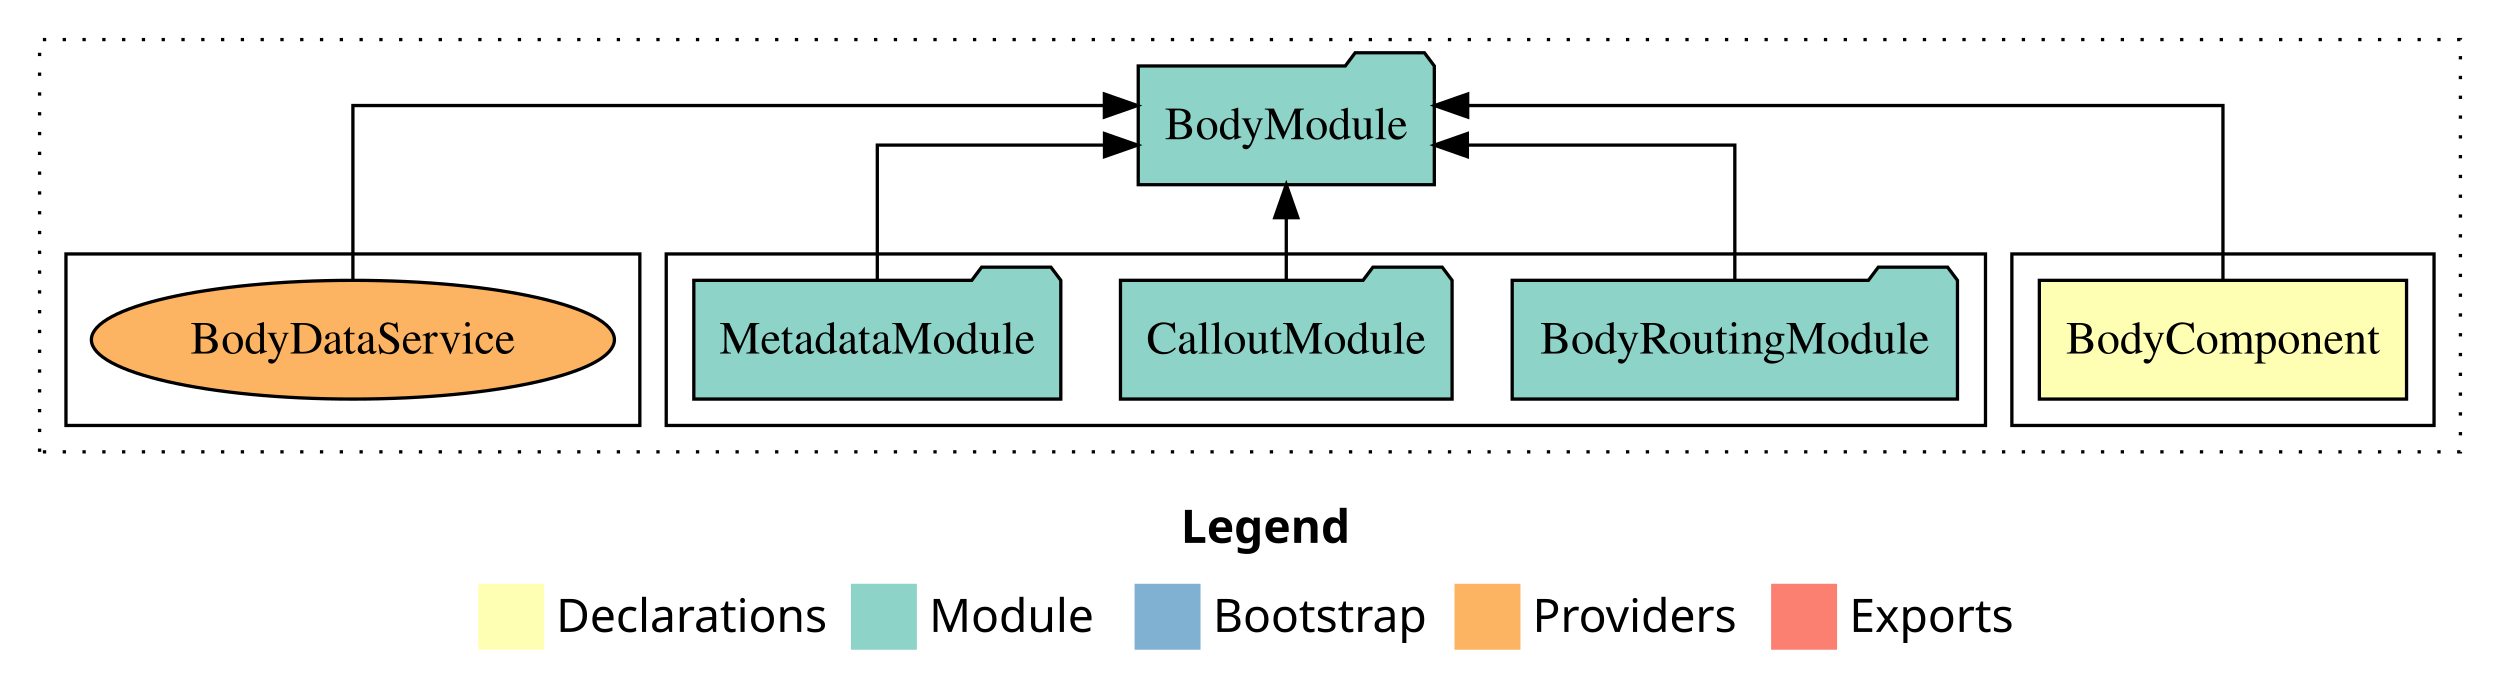
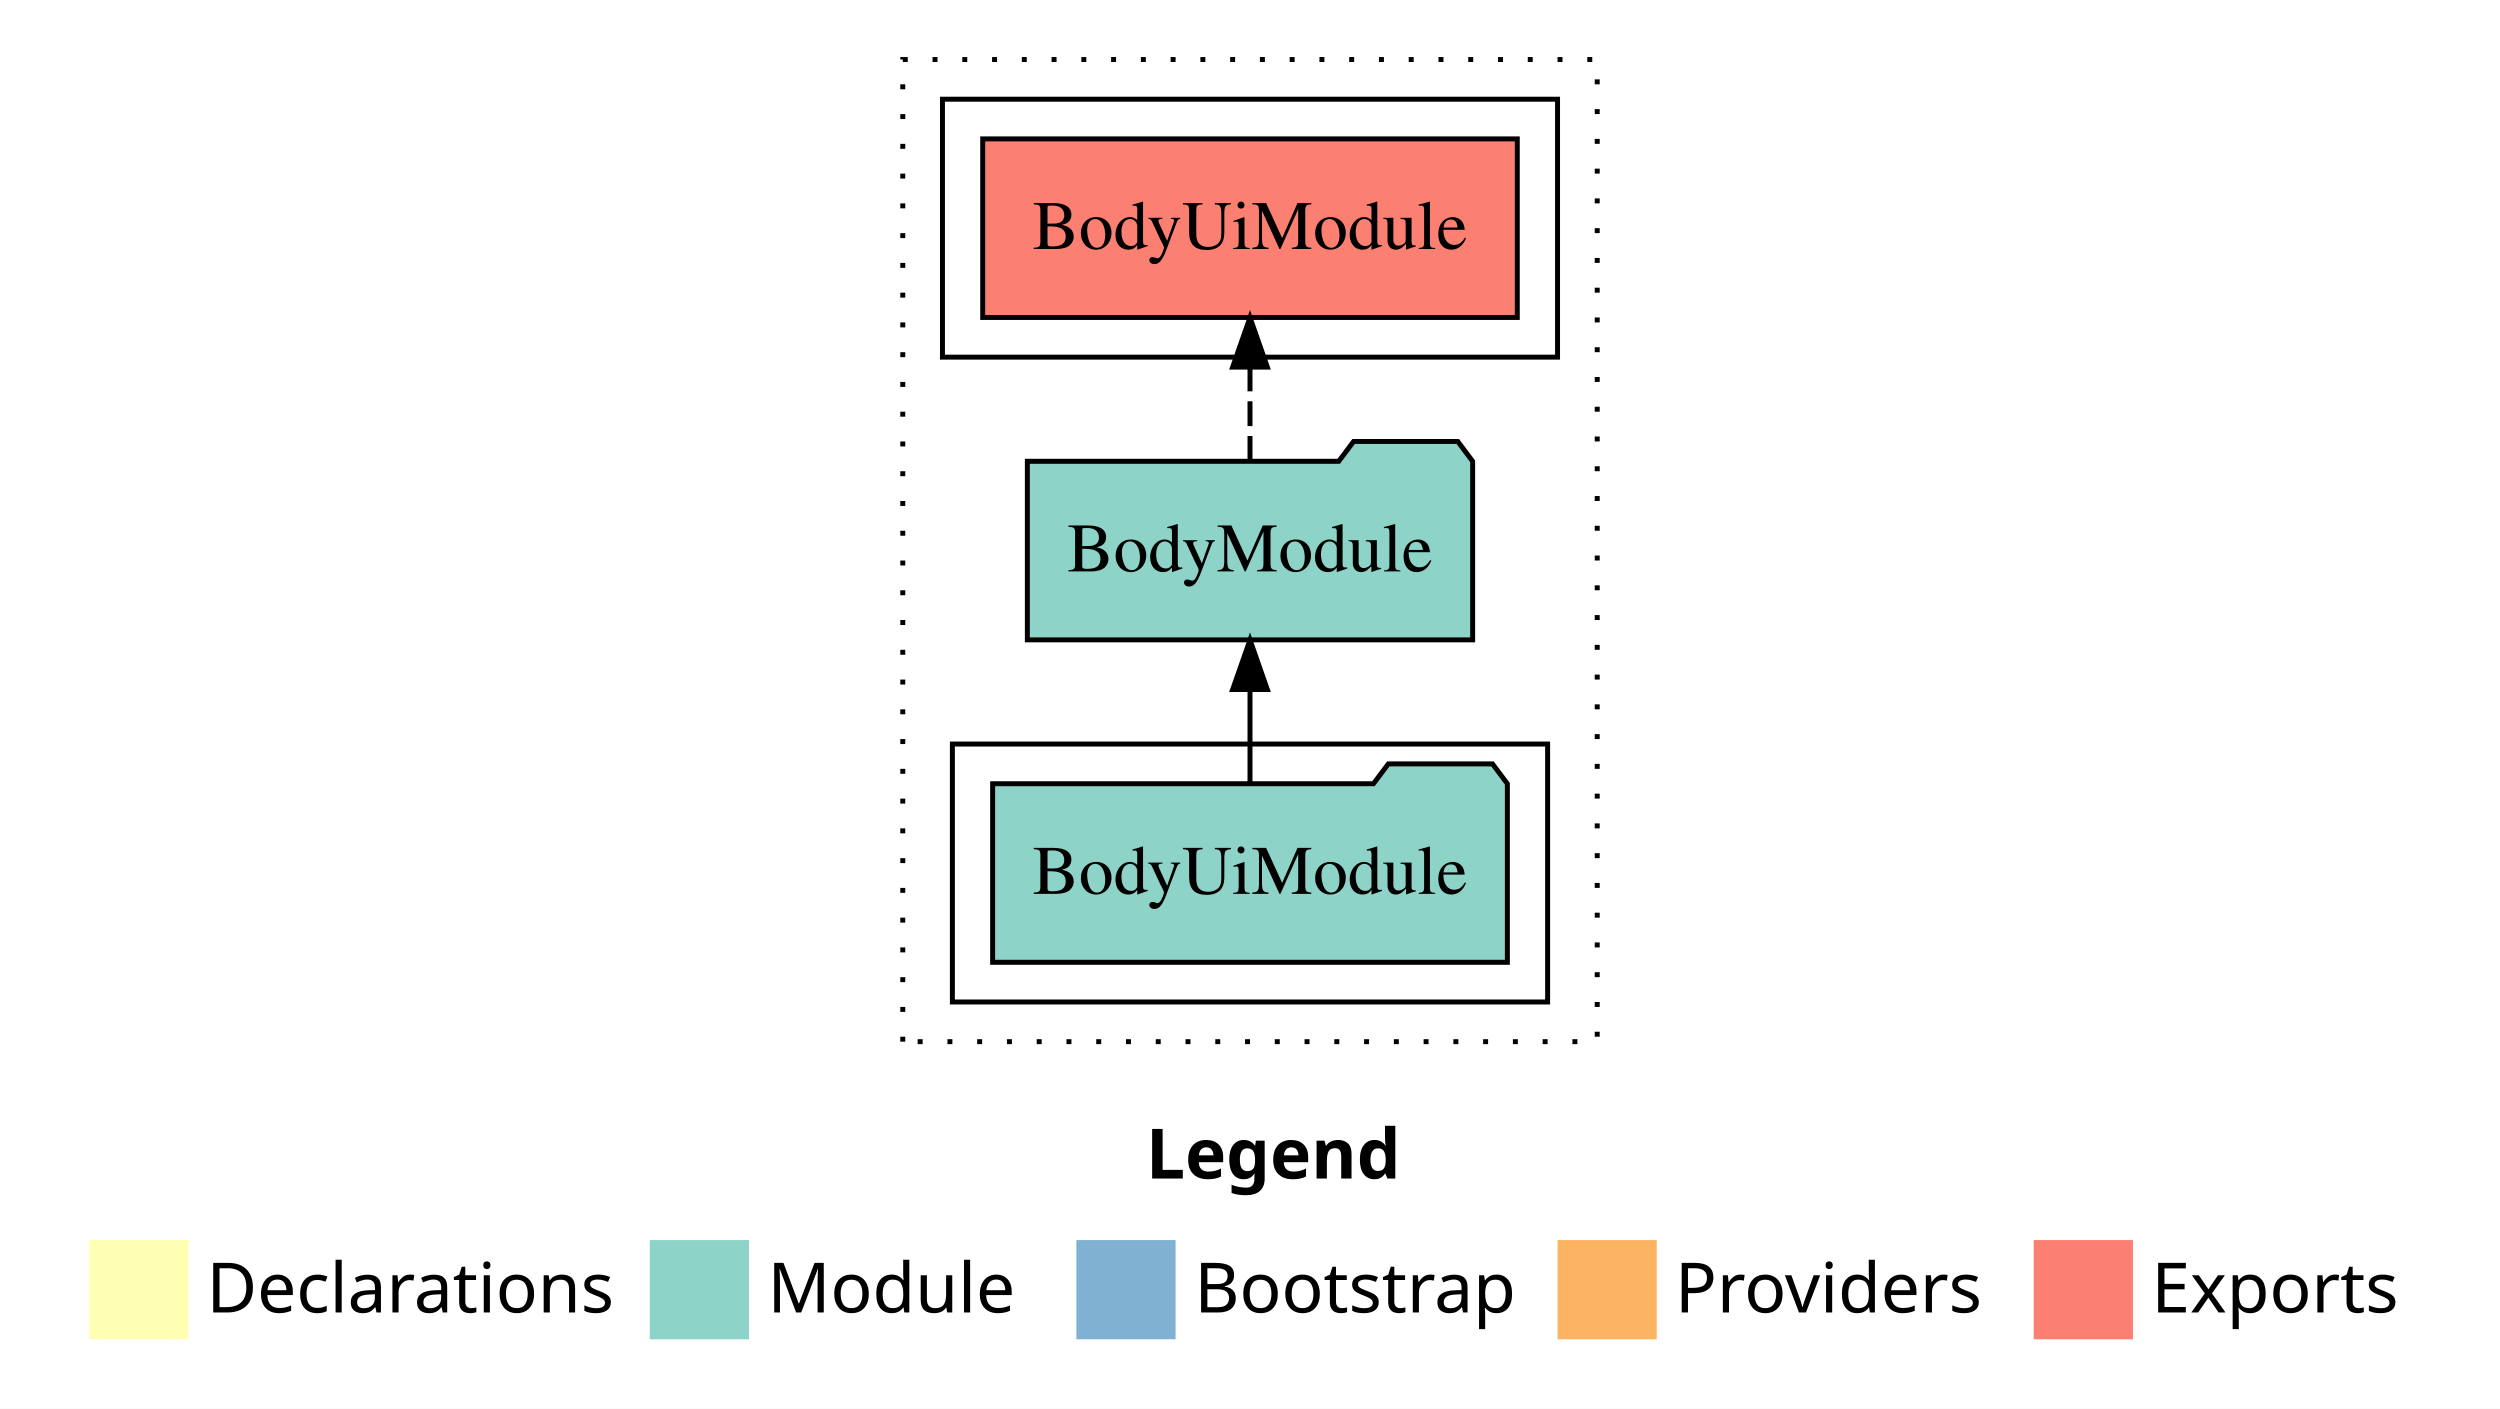
- <svg xmlns="http://www.w3.org/2000/svg" width="758pt" height="211pt" viewBox="0.00 0.00 758.00 211.00">
-   <g id="graph0" class="graph" transform="scale(1 1) rotate(0) translate(4 207)">
-     <polygon fill="#ffffff" stroke="transparent" points="-4,4 -4,-207 754,-207 754,4 -4,4" />
-     <text text-anchor="start" x="354.009" y="-42.4" font-family="sans-serif" font-weight="bold" font-size="14.00" fill="#000000">Legend</text>
-     <polygon fill="#ffffb3" stroke="transparent" points="141,-10 141,-30 161,-30 161,-10 141,-10" />
-     <text text-anchor="start" x="164.629" y="-15.4" font-family="sans-serif" font-size="14.00" fill="#000000">  Declarations</text>
-     <polygon fill="#8dd3c7" stroke="transparent" points="254,-10 254,-30 274,-30 274,-10 254,-10" />
-     <text text-anchor="start" x="277.725" y="-15.4" font-family="sans-serif" font-size="14.00" fill="#000000">  Module</text>
-     <polygon fill="#80b1d3" stroke="transparent" points="340,-10 340,-30 360,-30 360,-10 340,-10" />
-     <text text-anchor="start" x="363.781" y="-15.4" font-family="sans-serif" font-size="14.00" fill="#000000">  Bootstrap</text>
-     <polygon fill="#fdb462" stroke="transparent" points="437,-10 437,-30 457,-30 457,-10 437,-10" />
-     <text text-anchor="start" x="460.673" y="-15.4" font-family="sans-serif" font-size="14.00" fill="#000000">  Providers</text>
-     <polygon fill="#fb8072" stroke="transparent" points="533,-10 533,-30 553,-30 553,-10 533,-10" />
-     <text text-anchor="start" x="556.726" y="-15.4" font-family="sans-serif" font-size="14.00" fill="#000000">  Exports</text>
+ <svg xmlns="http://www.w3.org/2000/svg" width="504pt" height="284pt" viewBox="0.00 0.00 504.00 284.00">
+   <g id="graph0" class="graph" transform="scale(1 1) rotate(0) translate(4 280)">
+     <polygon fill="#ffffff" stroke="transparent" points="-4,4 -4,-280 500,-280 500,4 -4,4" />
+     <text text-anchor="start" x="227.009" y="-42.4" font-family="sans-serif" font-weight="bold" font-size="14.00" fill="#000000">Legend</text>
+     <polygon fill="#ffffb3" stroke="transparent" points="14,-10 14,-30 34,-30 34,-10 14,-10" />
+     <text text-anchor="start" x="37.629" y="-15.4" font-family="sans-serif" font-size="14.00" fill="#000000">  Declarations</text>
+     <polygon fill="#8dd3c7" stroke="transparent" points="127,-10 127,-30 147,-30 147,-10 127,-10" />
+     <text text-anchor="start" x="150.725" y="-15.4" font-family="sans-serif" font-size="14.00" fill="#000000">  Module</text>
+     <polygon fill="#80b1d3" stroke="transparent" points="213,-10 213,-30 233,-30 233,-10 213,-10" />
+     <text text-anchor="start" x="236.781" y="-15.4" font-family="sans-serif" font-size="14.00" fill="#000000">  Bootstrap</text>
+     <polygon fill="#fdb462" stroke="transparent" points="310,-10 310,-30 330,-30 330,-10 310,-10" />
+     <text text-anchor="start" x="333.673" y="-15.4" font-family="sans-serif" font-size="14.00" fill="#000000">  Providers</text>
+     <polygon fill="#fb8072" stroke="transparent" points="406,-10 406,-30 426,-30 426,-10 406,-10" />
+     <text text-anchor="start" x="429.726" y="-15.4" font-family="sans-serif" font-size="14.00" fill="#000000">  Exports</text>
    <g id="clust1" class="cluster">
-       <polygon fill="none" stroke="#000000" stroke-dasharray="1,5" points="8,-70 8,-195 742,-195 742,-70 8,-70" />
+       <polygon fill="none" stroke="#000000" stroke-dasharray="1,5" points="178,-70 178,-268 318,-268 318,-70 178,-70" />
    </g>
-     <g id="clust2" class="cluster">
-       <polygon fill="none" stroke="#000000" points="606,-78 606,-130 734,-130 734,-78 606,-78" />
+     <g id="clust3" class="cluster">
+       <polygon fill="none" stroke="#000000" points="188,-78 188,-130 308,-130 308,-78 188,-78" />
    </g>
    <g id="clust4" class="cluster">
-       <polygon fill="none" stroke="#000000" points="198,-78 198,-130 598,-130 598,-78 198,-78" />
-     </g>
-     <g id="clust7" class="cluster">
-       <polygon fill="none" stroke="#000000" points="16,-78 16,-130 190,-130 190,-78 16,-78" />
+       <polygon fill="none" stroke="#000000" points="186,-208 186,-260 310,-260 310,-208 186,-208" />
    </g>
    <g id="node1" class="node">
-       <polygon fill="#ffffb3" stroke="#000000" points="725.669,-122 614.331,-122 614.331,-86 725.669,-86 725.669,-122" />
-       <text text-anchor="middle" x="670" y="-99.8" font-family="Times,serif" font-size="14.00" fill="#000000">BodyComponent</text>
+       <polygon fill="#8dd3c7" stroke="#000000" points="299.884,-122 296.884,-126 275.884,-126 272.884,-122 196.116,-122 196.116,-86 299.884,-86 299.884,-122" />
+       <text text-anchor="middle" x="248" y="-99.8" font-family="Times,serif" font-size="14.00" fill="#000000">BodyUiModule</text>
    </g>
    <g id="node2" class="node">
-       <polygon fill="#8dd3c7" stroke="#000000" points="430.887,-187 427.887,-191 406.887,-191 403.887,-187 341.113,-187 341.113,-151 430.887,-151 430.887,-187" />
-       <text text-anchor="middle" x="386" y="-164.8" font-family="Times,serif" font-size="14.00" fill="#000000">BodyModule</text>
+       <polygon fill="#8dd3c7" stroke="#000000" points="292.887,-187 289.887,-191 268.887,-191 265.887,-187 203.113,-187 203.113,-151 292.887,-151 292.887,-187" />
+       <text text-anchor="middle" x="248" y="-164.8" font-family="Times,serif" font-size="14.00" fill="#000000">BodyModule</text>
    </g>
    <g id="edge1" class="edge">
-       <path fill="none" stroke="#000000" d="M670,-122.284C670,-143.321 670,-175 670,-175 670,-175 441.001,-175 441.001,-175" />
-       <polygon fill="#000000" stroke="#000000" points="441.001,-171.5 431.001,-175 441.001,-178.5 441.001,-171.5" />
+       <path fill="none" stroke="#000000" d="M248,-122.106C248,-122.106 248,-140.991 248,-140.991" />
+       <polygon fill="#000000" stroke="#000000" points="244.5,-140.991 248,-150.991 251.5,-140.991 244.5,-140.991" />
    </g>
    <g id="node3" class="node">
-       <polygon fill="#8dd3c7" stroke="#000000" points="589.504,-122 586.504,-126 565.504,-126 562.504,-122 454.496,-122 454.496,-86 589.504,-86 589.504,-122" />
-       <text text-anchor="middle" x="522" y="-99.8" font-family="Times,serif" font-size="14.00" fill="#000000">BodyRoutingModule</text>
+       <polygon fill="#fb8072" stroke="#000000" points="301.884,-252 194.116,-252 194.116,-216 301.884,-216 301.884,-252" />
+       <text text-anchor="middle" x="248" y="-229.8" font-family="Times,serif" font-size="14.00" fill="#000000">BodyUiModule </text>
    </g>
    <g id="edge2" class="edge">
-       <path fill="none" stroke="#000000" d="M522,-122.022C522,-139.373 522,-163 522,-163 522,-163 440.908,-163 440.908,-163" />
-       <polygon fill="#000000" stroke="#000000" points="440.908,-159.5 430.908,-163 440.908,-166.5 440.908,-159.5" />
-     </g>
-     <g id="node4" class="node">
-       <polygon fill="#8dd3c7" stroke="#000000" points="436.273,-122 433.273,-126 412.273,-126 409.273,-122 335.727,-122 335.727,-86 436.273,-86 436.273,-122" />
-       <text text-anchor="middle" x="386" y="-99.8" font-family="Times,serif" font-size="14.00" fill="#000000">CalloutModule</text>
-     </g>
-     <g id="edge3" class="edge">
-       <path fill="none" stroke="#000000" d="M386,-122.106C386,-122.106 386,-140.991 386,-140.991" />
-       <polygon fill="#000000" stroke="#000000" points="382.5,-140.991 386,-150.991 389.5,-140.991 382.5,-140.991" />
-     </g>
-     <g id="node5" class="node">
-       <polygon fill="#8dd3c7" stroke="#000000" points="317.635,-122 314.635,-126 293.635,-126 290.635,-122 206.365,-122 206.365,-86 317.635,-86 317.635,-122" />
-       <text text-anchor="middle" x="262" y="-99.8" font-family="Times,serif" font-size="14.00" fill="#000000">MetadataModule</text>
-     </g>
-     <g id="edge4" class="edge">
-       <path fill="none" stroke="#000000" d="M262,-122.022C262,-139.373 262,-163 262,-163 262,-163 330.882,-163 330.882,-163" />
-       <polygon fill="#000000" stroke="#000000" points="330.882,-166.5 340.882,-163 330.882,-159.5 330.882,-166.5" />
-     </g>
-     <g id="node6" class="node">
-       <ellipse fill="#fdb462" stroke="#000000" cx="103" cy="-104" rx="79.292" ry="18" />
-       <text text-anchor="middle" x="103" y="-99.8" font-family="Times,serif" font-size="14.00" fill="#000000">BodyDataService</text>
-     </g>
-     <g id="edge5" class="edge">
-       <path fill="none" stroke="#000000" d="M103,-122.284C103,-143.321 103,-175 103,-175 103,-175 330.845,-175 330.845,-175" />
-       <polygon fill="#000000" stroke="#000000" points="330.845,-178.5 340.845,-175 330.845,-171.5 330.845,-178.5" />
+       <path fill="none" stroke="#000000" stroke-dasharray="5,2" d="M248,-187.106C248,-187.106 248,-205.991 248,-205.991" />
+       <polygon fill="#000000" stroke="#000000" points="244.5,-205.991 248,-215.991 251.5,-205.991 244.5,-205.991" />
    </g>
  </g>
</svg>
